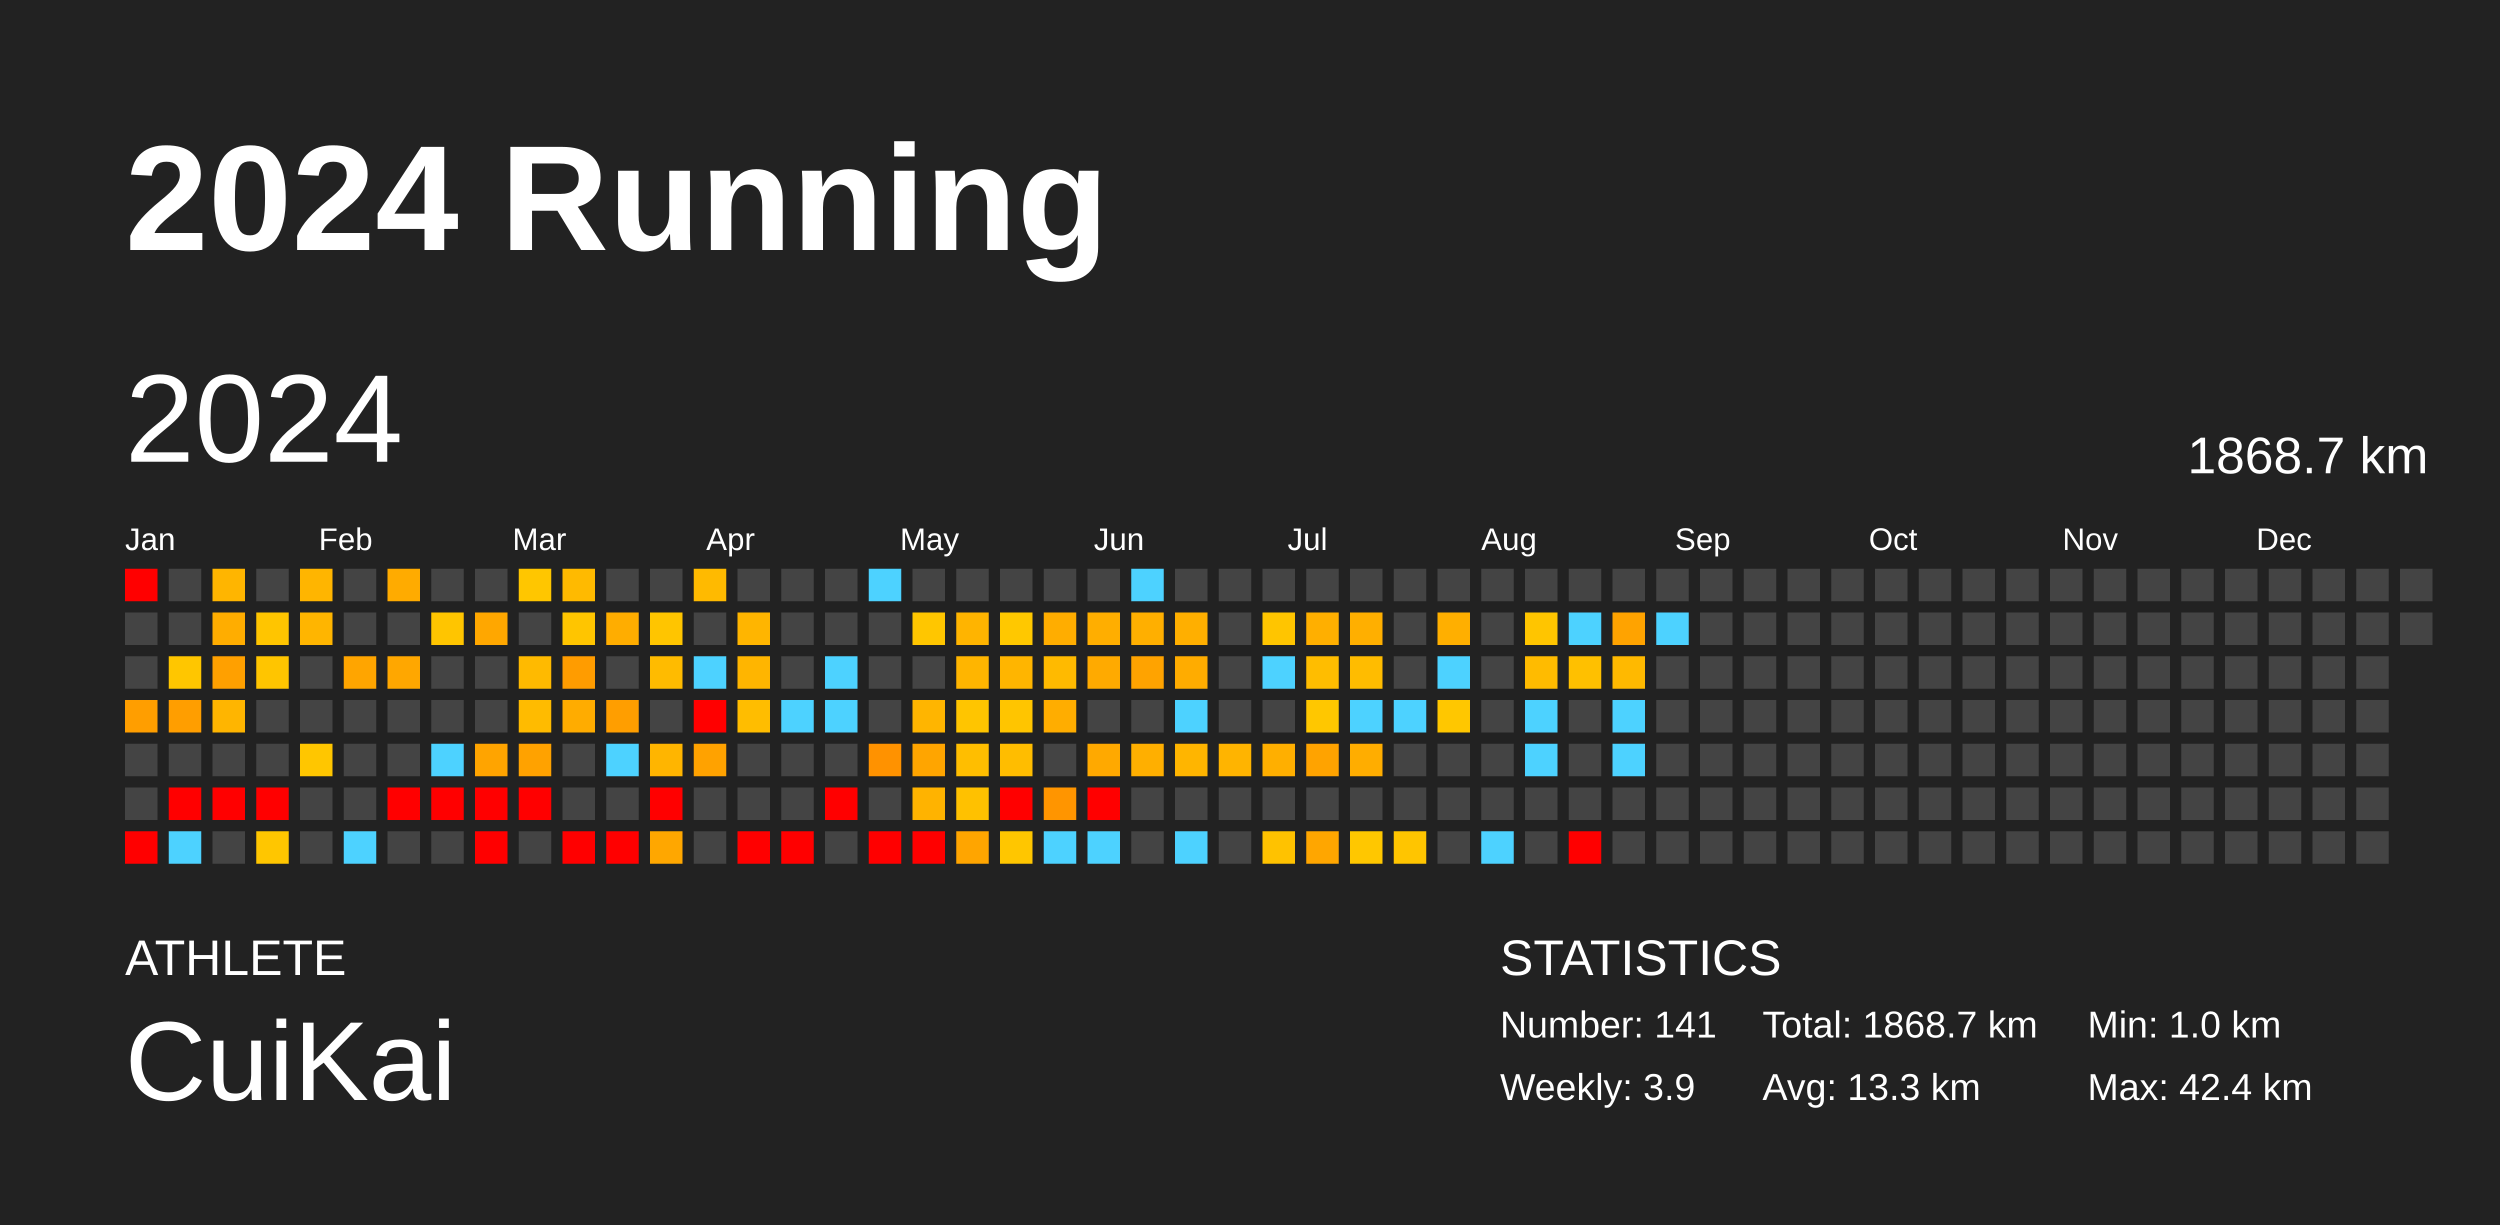
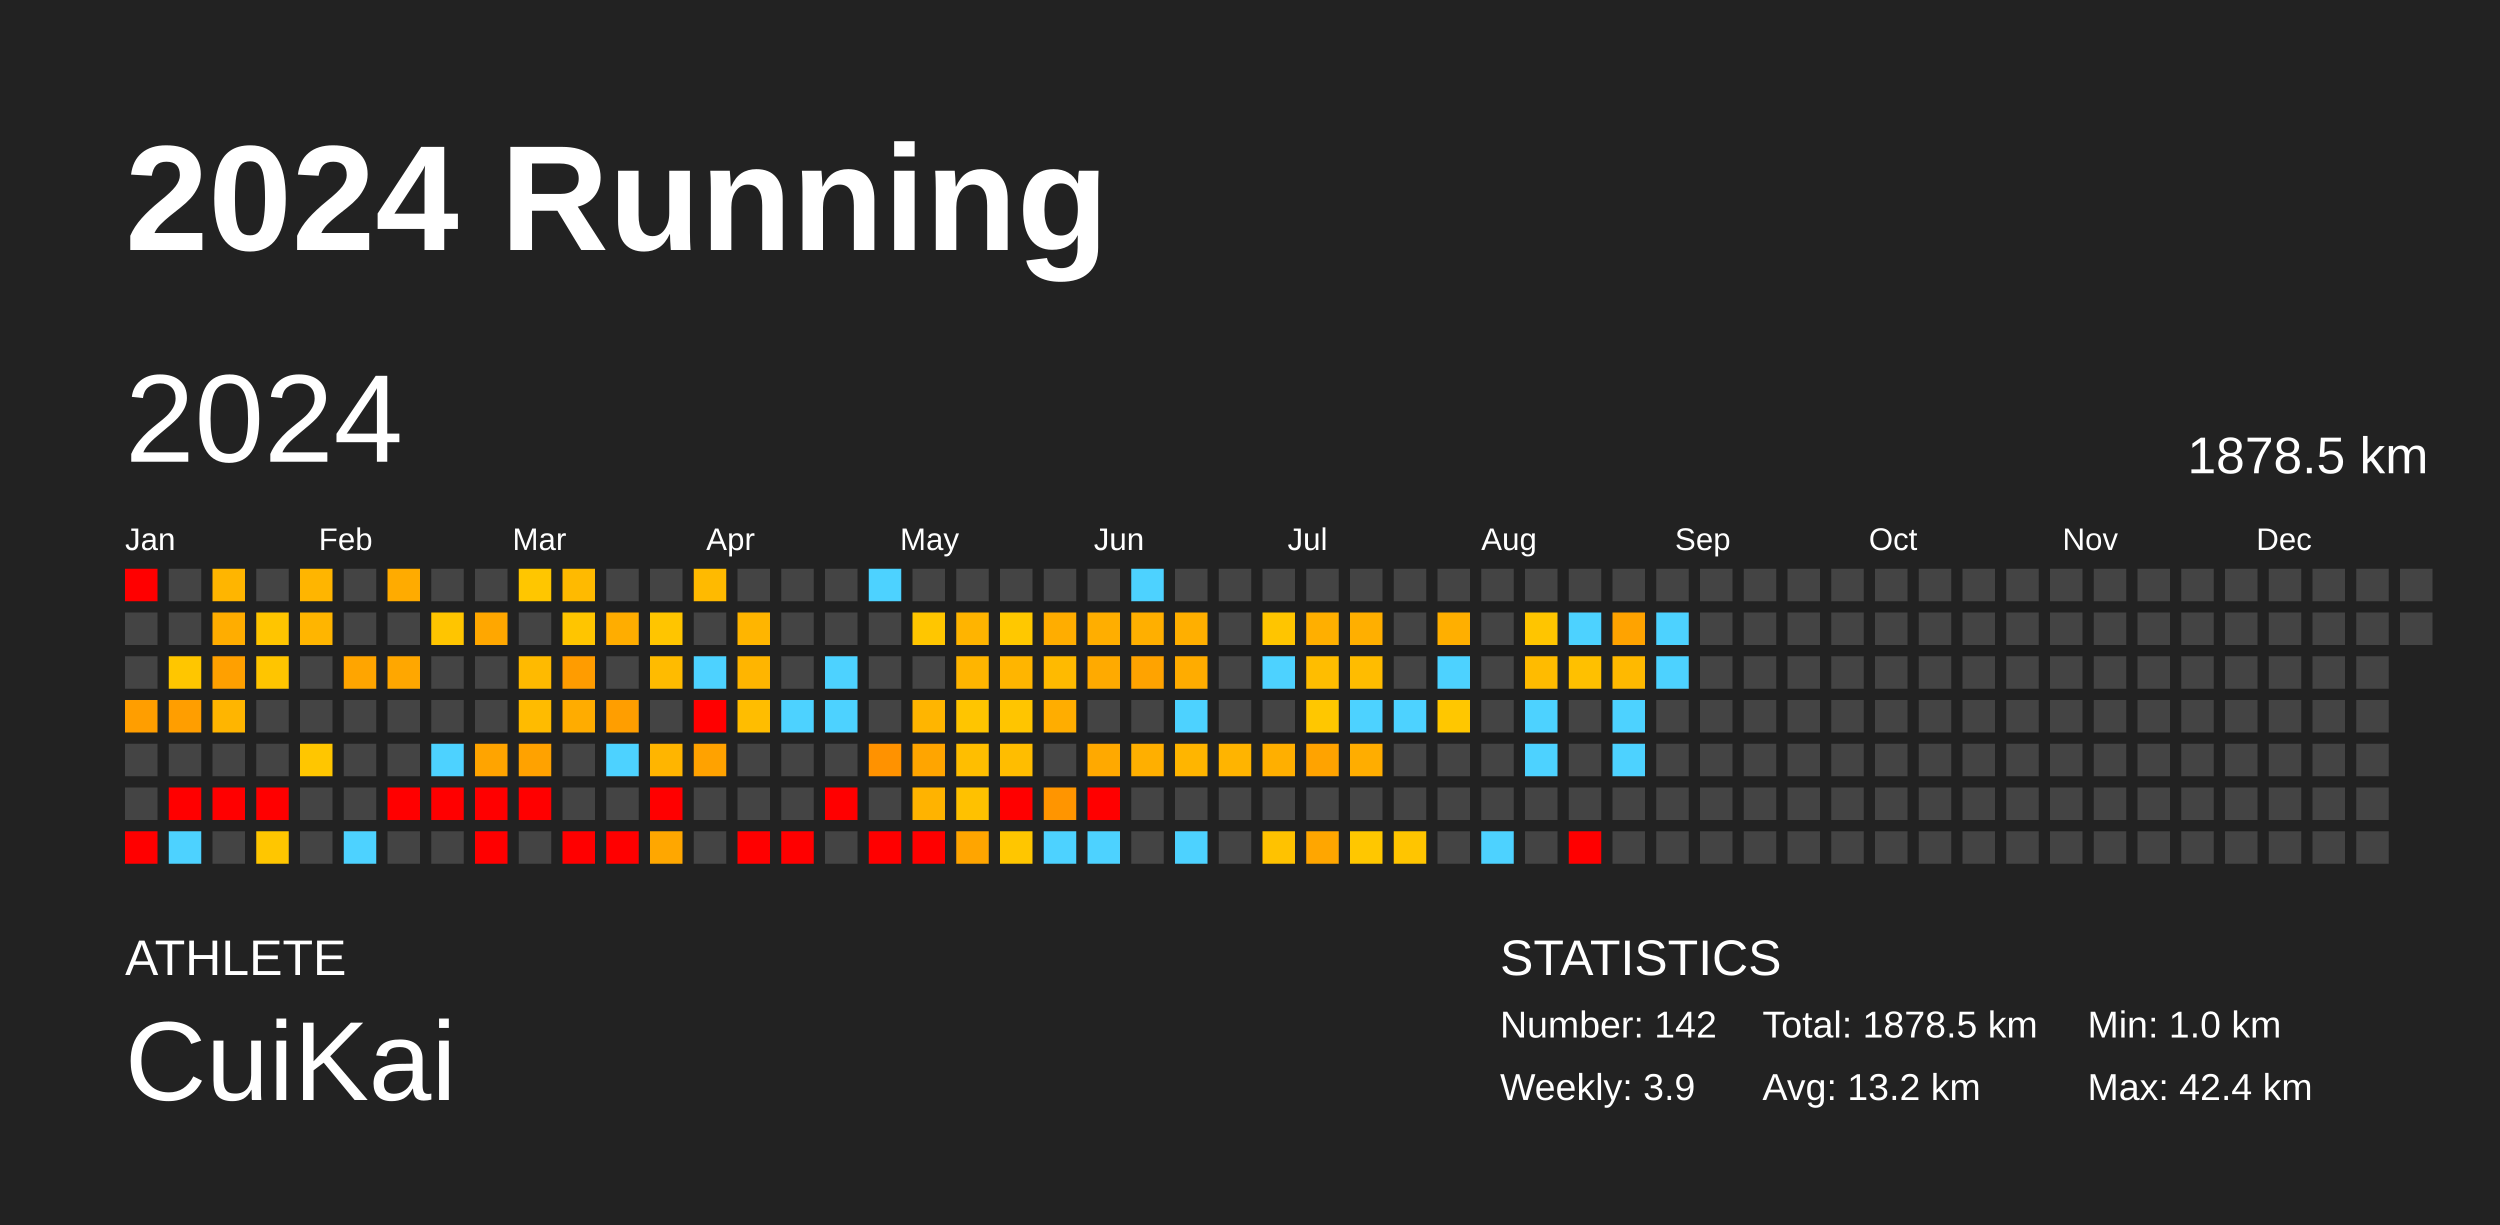
<svg xmlns="http://www.w3.org/2000/svg" baseProfile="full" height="98mm" version="1.1" viewBox="0,0,200,98" width="200mm">
  <defs />
  <rect fill="#222222" height="98" width="200" x="0" y="0" />
  <text fill="#FFFFFF" style="font-size:12px; font-family:Arial; font-weight:bold;" x="10" y="20">2024 Running</text>
  <text fill="#FFFFFF" style="font-size:4px; font-family:Arial" x="10" y="78">ATHLETE</text>
  <text fill="#FFFFFF" style="font-size:9px; font-family:Arial" x="10" y="88">CuiKai</text>
  <text fill="#FFFFFF" style="font-size:4px; font-family:Arial" x="120" y="78">STATISTICS</text>
-   <text fill="#FFFFFF" style="font-size:3px; font-family:Arial" x="120" y="83">Number: 141</text>
+   <text fill="#FFFFFF" style="font-size:3px; font-family:Arial" x="120" y="83">Number: 142</text>
  <text fill="#FFFFFF" style="font-size:3px; font-family:Arial" x="120" y="88">Weekly: 3.9</text>
-   <text fill="#FFFFFF" style="font-size:3px; font-family:Arial" x="141" y="83">Total: 1868.7 km</text>
-   <text fill="#FFFFFF" style="font-size:3px; font-family:Arial" x="141" y="88">Avg: 13.3 km</text>
+   <text fill="#FFFFFF" style="font-size:3px; font-family:Arial" x="141" y="83">Total: 1878.5 km</text>
+   <text fill="#FFFFFF" style="font-size:3px; font-family:Arial" x="141" y="88">Avg: 13.2 km</text>
  <text fill="#FFFFFF" style="font-size:3px; font-family:Arial" x="167" y="83">Min: 1.0 km</text>
  <text fill="#FFFFFF" style="font-size:3px; font-family:Arial" x="167" y="88">Max: 42.4 km</text>
  <text dominant-baseline="hanging" fill="#FFFFFF" style="font-size:10.0px; font-family:Arial;" x="10" y="30">2024</text>
-   <text dominant-baseline="hanging" fill="#FFFFFF" style="font-size:4.125px; font-family:Arial;" x="175" y="35">1868.7 km</text>
+   <text dominant-baseline="hanging" fill="#FFFFFF" style="font-size:4.125px; font-family:Arial;" x="175" y="35">1878.5 km</text>
  <text fill="#FFFFFF" style="font-size:2.5px; font-family:Arial" x="10.0" y="44">Jan</text>
  <text fill="#FFFFFF" style="font-size:2.5px; font-family:Arial" x="25.5" y="44">Feb</text>
  <text fill="#FFFFFF" style="font-size:2.5px; font-family:Arial" x="41.0" y="44">Mar</text>
  <text fill="#FFFFFF" style="font-size:2.5px; font-family:Arial" x="56.5" y="44">Apr</text>
  <text fill="#FFFFFF" style="font-size:2.5px; font-family:Arial" x="72.0" y="44">May</text>
  <text fill="#FFFFFF" style="font-size:2.5px; font-family:Arial" x="87.5" y="44">Jun</text>
  <text fill="#FFFFFF" style="font-size:2.5px; font-family:Arial" x="103.0" y="44">Jul</text>
  <text fill="#FFFFFF" style="font-size:2.5px; font-family:Arial" x="118.5" y="44">Aug</text>
  <text fill="#FFFFFF" style="font-size:2.5px; font-family:Arial" x="134.0" y="44">Sep</text>
  <text fill="#FFFFFF" style="font-size:2.5px; font-family:Arial" x="149.5" y="44">Oct</text>
  <text fill="#FFFFFF" style="font-size:2.5px; font-family:Arial" x="165.0" y="44">Nov</text>
  <text fill="#FFFFFF" style="font-size:2.5px; font-family:Arial" x="180.5" y="44">Dec</text>
  <rect fill="red" height="2.6" width="2.6" x="10.0" y="45.5" />
  <rect fill="#444444" height="2.6" width="2.6" x="10.0" y="49.0" />
  <rect fill="#444444" height="2.6" width="2.6" x="10.0" y="52.5" />
  <rect fill="#ff9e00" height="2.6" width="2.6" x="10.0" y="56.0" />
  <rect fill="#444444" height="2.6" width="2.6" x="10.0" y="59.5" />
  <rect fill="#444444" height="2.6" width="2.6" x="10.0" y="63.0" />
  <rect fill="red" height="2.6" width="2.6" x="10.0" y="66.5" />
  <rect fill="#444444" height="2.6" width="2.6" x="13.5" y="45.5" />
  <rect fill="#444444" height="2.6" width="2.6" x="13.5" y="49.0" />
  <rect fill="#ffc600" height="2.6" width="2.6" x="13.5" y="52.5" />
  <rect fill="#ff9e00" height="2.6" width="2.6" x="13.5" y="56.0" />
  <rect fill="#444444" height="2.6" width="2.6" x="13.5" y="59.5" />
  <rect fill="red" height="2.6" width="2.6" x="13.5" y="63.0" />
  <rect fill="#4dd2ff" height="2.6" width="2.6" x="13.5" y="66.5" />
  <rect fill="#ffb500" height="2.6" width="2.6" x="17.0" y="45.5" />
  <rect fill="#ffad00" height="2.6" width="2.6" x="17.0" y="49.0" />
  <rect fill="#ffa000" height="2.6" width="2.6" x="17.0" y="52.5" />
  <rect fill="#ffb500" height="2.6" width="2.6" x="17.0" y="56.0" />
  <rect fill="#444444" height="2.6" width="2.6" x="17.0" y="59.5" />
  <rect fill="red" height="2.6" width="2.6" x="17.0" y="63.0" />
  <rect fill="#444444" height="2.6" width="2.6" x="17.0" y="66.5" />
  <rect fill="#444444" height="2.6" width="2.6" x="20.5" y="45.5" />
  <rect fill="#ffc500" height="2.6" width="2.6" x="20.5" y="49.0" />
  <rect fill="#ffc500" height="2.6" width="2.6" x="20.5" y="52.5" />
  <rect fill="#444444" height="2.6" width="2.6" x="20.5" y="56.0" />
  <rect fill="#444444" height="2.6" width="2.6" x="20.5" y="59.5" />
  <rect fill="red" height="2.6" width="2.6" x="20.5" y="63.0" />
  <rect fill="#ffc600" height="2.6" width="2.6" x="20.5" y="66.5" />
  <rect fill="#ffb500" height="2.6" width="2.6" x="24.0" y="45.5" />
  <rect fill="#ffb500" height="2.6" width="2.6" x="24.0" y="49.0" />
  <rect fill="#444444" height="2.6" width="2.6" x="24.0" y="52.5" />
  <rect fill="#444444" height="2.6" width="2.6" x="24.0" y="56.0" />
  <rect fill="#ffc600" height="2.6" width="2.6" x="24.0" y="59.5" />
  <rect fill="#444444" height="2.6" width="2.6" x="24.0" y="63.0" />
  <rect fill="#444444" height="2.6" width="2.6" x="24.0" y="66.5" />
  <rect fill="#444444" height="2.6" width="2.6" x="27.5" y="45.5" />
  <rect fill="#444444" height="2.6" width="2.6" x="27.5" y="49.0" />
  <rect fill="#ffa500" height="2.6" width="2.6" x="27.5" y="52.5" />
  <rect fill="#444444" height="2.6" width="2.6" x="27.5" y="56.0" />
  <rect fill="#444444" height="2.6" width="2.6" x="27.5" y="59.5" />
  <rect fill="#444444" height="2.6" width="2.6" x="27.5" y="63.0" />
  <rect fill="#4dd2ff" height="2.6" width="2.6" x="27.5" y="66.5" />
  <rect fill="#ffab00" height="2.6" width="2.6" x="31.0" y="45.5" />
  <rect fill="#444444" height="2.6" width="2.6" x="31.0" y="49.0" />
  <rect fill="#ffa700" height="2.6" width="2.6" x="31.0" y="52.5" />
  <rect fill="#444444" height="2.6" width="2.6" x="31.0" y="56.0" />
  <rect fill="#444444" height="2.6" width="2.6" x="31.0" y="59.5" />
  <rect fill="red" height="2.6" width="2.6" x="31.0" y="63.0" />
  <rect fill="#444444" height="2.6" width="2.6" x="31.0" y="66.5" />
  <rect fill="#444444" height="2.6" width="2.6" x="34.5" y="45.5" />
  <rect fill="#ffc500" height="2.6" width="2.6" x="34.5" y="49.0" />
  <rect fill="#444444" height="2.6" width="2.6" x="34.5" y="52.5" />
  <rect fill="#444444" height="2.6" width="2.6" x="34.5" y="56.0" />
  <rect fill="#4dd2ff" height="2.6" width="2.6" x="34.5" y="59.5" />
  <rect fill="red" height="2.6" width="2.6" x="34.5" y="63.0" />
  <rect fill="#444444" height="2.6" width="2.6" x="34.5" y="66.5" />
  <rect fill="#444444" height="2.6" width="2.6" x="38.0" y="45.5" />
  <rect fill="#ffa700" height="2.6" width="2.6" x="38.0" y="49.0" />
  <rect fill="#444444" height="2.6" width="2.6" x="38.0" y="52.5" />
  <rect fill="#444444" height="2.6" width="2.6" x="38.0" y="56.0" />
  <rect fill="#ffa400" height="2.6" width="2.6" x="38.0" y="59.5" />
  <rect fill="red" height="2.6" width="2.6" x="38.0" y="63.0" />
  <rect fill="red" height="2.6" width="2.6" x="38.0" y="66.5" />
  <rect fill="#ffc600" height="2.6" width="2.6" x="41.5" y="45.5" />
  <rect fill="#444444" height="2.6" width="2.6" x="41.5" y="49.0" />
  <rect fill="#ffba00" height="2.6" width="2.6" x="41.5" y="52.5" />
  <rect fill="#ffbb00" height="2.6" width="2.6" x="41.5" y="56.0" />
  <rect fill="#ffa200" height="2.6" width="2.6" x="41.5" y="59.5" />
  <rect fill="red" height="2.6" width="2.6" x="41.5" y="63.0" />
  <rect fill="#444444" height="2.6" width="2.6" x="41.5" y="66.5" />
  <rect fill="#ffba00" height="2.6" width="2.6" x="45.0" y="45.5" />
  <rect fill="#ffc500" height="2.6" width="2.6" x="45.0" y="49.0" />
  <rect fill="#ff9c00" height="2.6" width="2.6" x="45.0" y="52.5" />
  <rect fill="#ffac00" height="2.6" width="2.6" x="45.0" y="56.0" />
  <rect fill="#444444" height="2.6" width="2.6" x="45.0" y="59.5" />
  <rect fill="#444444" height="2.6" width="2.6" x="45.0" y="63.0" />
  <rect fill="red" height="2.6" width="2.6" x="45.0" y="66.5" />
  <rect fill="#444444" height="2.6" width="2.6" x="48.5" y="45.5" />
  <rect fill="#ffad00" height="2.6" width="2.6" x="48.5" y="49.0" />
  <rect fill="#444444" height="2.6" width="2.6" x="48.5" y="52.5" />
  <rect fill="#ff9e00" height="2.6" width="2.6" x="48.5" y="56.0" />
  <rect fill="#4dd2ff" height="2.6" width="2.6" x="48.5" y="59.5" />
  <rect fill="#444444" height="2.6" width="2.6" x="48.5" y="63.0" />
  <rect fill="red" height="2.6" width="2.6" x="48.5" y="66.5" />
  <rect fill="#444444" height="2.6" width="2.6" x="52.0" y="45.5" />
  <rect fill="#ffc500" height="2.6" width="2.6" x="52.0" y="49.0" />
  <rect fill="#ffbb00" height="2.6" width="2.6" x="52.0" y="52.5" />
  <rect fill="#444444" height="2.6" width="2.6" x="52.0" y="56.0" />
  <rect fill="#ffb500" height="2.6" width="2.6" x="52.0" y="59.5" />
  <rect fill="red" height="2.6" width="2.6" x="52.0" y="63.0" />
  <rect fill="#ffa700" height="2.6" width="2.6" x="52.0" y="66.5" />
  <rect fill="#ffba00" height="2.6" width="2.6" x="55.5" y="45.5" />
  <rect fill="#444444" height="2.6" width="2.6" x="55.5" y="49.0" />
  <rect fill="#4dd2ff" height="2.6" width="2.6" x="55.5" y="52.5" />
  <rect fill="red" height="2.6" width="2.6" x="55.5" y="56.0" />
  <rect fill="#ffa200" height="2.6" width="2.6" x="55.5" y="59.5" />
  <rect fill="#444444" height="2.6" width="2.6" x="55.5" y="63.0" />
  <rect fill="#444444" height="2.6" width="2.6" x="55.5" y="66.5" />
  <rect fill="#444444" height="2.6" width="2.6" x="59.0" y="45.5" />
  <rect fill="#ffb500" height="2.6" width="2.6" x="59.0" y="49.0" />
  <rect fill="#ffb500" height="2.6" width="2.6" x="59.0" y="52.5" />
  <rect fill="#ffbd00" height="2.6" width="2.6" x="59.0" y="56.0" />
  <rect fill="#444444" height="2.6" width="2.6" x="59.0" y="59.5" />
  <rect fill="#444444" height="2.6" width="2.6" x="59.0" y="63.0" />
  <rect fill="red" height="2.6" width="2.6" x="59.0" y="66.5" />
  <rect fill="#444444" height="2.6" width="2.6" x="62.5" y="45.5" />
  <rect fill="#444444" height="2.6" width="2.6" x="62.5" y="49.0" />
  <rect fill="#444444" height="2.6" width="2.6" x="62.5" y="52.5" />
  <rect fill="#4dd2ff" height="2.6" width="2.6" x="62.5" y="56.0" />
  <rect fill="#444444" height="2.6" width="2.6" x="62.5" y="59.5" />
  <rect fill="#444444" height="2.6" width="2.6" x="62.5" y="63.0" />
  <rect fill="red" height="2.6" width="2.6" x="62.5" y="66.5" />
  <rect fill="#444444" height="2.6" width="2.6" x="66.0" y="45.5" />
  <rect fill="#444444" height="2.6" width="2.6" x="66.0" y="49.0" />
  <rect fill="#4dd2ff" height="2.6" width="2.6" x="66.0" y="52.5" />
  <rect fill="#4dd2ff" height="2.6" width="2.6" x="66.0" y="56.0" />
  <rect fill="#444444" height="2.6" width="2.6" x="66.0" y="59.5" />
  <rect fill="red" height="2.6" width="2.6" x="66.0" y="63.0" />
  <rect fill="#444444" height="2.6" width="2.6" x="66.0" y="66.5" />
  <rect fill="#4dd2ff" height="2.6" width="2.6" x="69.5" y="45.5" />
  <rect fill="#444444" height="2.6" width="2.6" x="69.5" y="49.0" />
  <rect fill="#444444" height="2.6" width="2.6" x="69.5" y="52.5" />
  <rect fill="#444444" height="2.6" width="2.6" x="69.5" y="56.0" />
  <rect fill="#ff9200" height="2.6" width="2.6" x="69.5" y="59.5" />
  <rect fill="#444444" height="2.6" width="2.6" x="69.5" y="63.0" />
  <rect fill="red" height="2.6" width="2.6" x="69.5" y="66.5" />
  <rect fill="#444444" height="2.6" width="2.6" x="73.0" y="45.5" />
  <rect fill="#ffc600" height="2.6" width="2.6" x="73.0" y="49.0" />
  <rect fill="#444444" height="2.6" width="2.6" x="73.0" y="52.5" />
  <rect fill="#ffb500" height="2.6" width="2.6" x="73.0" y="56.0" />
  <rect fill="#ffa500" height="2.6" width="2.6" x="73.0" y="59.5" />
  <rect fill="#ffb300" height="2.6" width="2.6" x="73.0" y="63.0" />
  <rect fill="red" height="2.6" width="2.6" x="73.0" y="66.5" />
  <rect fill="#444444" height="2.6" width="2.6" x="76.5" y="45.5" />
  <rect fill="#ffb400" height="2.6" width="2.6" x="76.5" y="49.0" />
  <rect fill="#ffb500" height="2.6" width="2.6" x="76.5" y="52.5" />
  <rect fill="#ffc500" height="2.6" width="2.6" x="76.5" y="56.0" />
  <rect fill="#ffbe00" height="2.6" width="2.6" x="76.5" y="59.5" />
  <rect fill="#ffc100" height="2.6" width="2.6" x="76.5" y="63.0" />
  <rect fill="#ffa500" height="2.6" width="2.6" x="76.5" y="66.5" />
  <rect fill="#444444" height="2.6" width="2.6" x="80.0" y="45.5" />
  <rect fill="#ffc800" height="2.6" width="2.6" x="80.0" y="49.0" />
  <rect fill="#ffb500" height="2.6" width="2.6" x="80.0" y="52.5" />
  <rect fill="#ffc500" height="2.6" width="2.6" x="80.0" y="56.0" />
  <rect fill="#ffbd00" height="2.6" width="2.6" x="80.0" y="59.5" />
  <rect fill="red" height="2.6" width="2.6" x="80.0" y="63.0" />
  <rect fill="#ffc600" height="2.6" width="2.6" x="80.0" y="66.5" />
  <rect fill="#444444" height="2.6" width="2.6" x="83.5" y="45.5" />
  <rect fill="#ffad00" height="2.6" width="2.6" x="83.5" y="49.0" />
  <rect fill="#ffba00" height="2.6" width="2.6" x="83.5" y="52.5" />
  <rect fill="#ffad00" height="2.6" width="2.6" x="83.5" y="56.0" />
  <rect fill="#444444" height="2.6" width="2.6" x="83.5" y="59.5" />
  <rect fill="#ff9500" height="2.6" width="2.6" x="83.5" y="63.0" />
  <rect fill="#4dd2ff" height="2.6" width="2.6" x="83.5" y="66.5" />
  <rect fill="#444444" height="2.6" width="2.6" x="87.0" y="45.5" />
  <rect fill="#ffae00" height="2.6" width="2.6" x="87.0" y="49.0" />
  <rect fill="#ffaa00" height="2.6" width="2.6" x="87.0" y="52.5" />
  <rect fill="#444444" height="2.6" width="2.6" x="87.0" y="56.0" />
  <rect fill="#ffa900" height="2.6" width="2.6" x="87.0" y="59.5" />
  <rect fill="red" height="2.6" width="2.6" x="87.0" y="63.0" />
  <rect fill="#4dd2ff" height="2.6" width="2.6" x="87.0" y="66.5" />
  <rect fill="#4dd2ff" height="2.6" width="2.6" x="90.5" y="45.5" />
  <rect fill="#ffaf00" height="2.6" width="2.6" x="90.5" y="49.0" />
  <rect fill="#ffa300" height="2.6" width="2.6" x="90.5" y="52.5" />
  <rect fill="#444444" height="2.6" width="2.6" x="90.5" y="56.0" />
  <rect fill="#ffaf00" height="2.6" width="2.6" x="90.5" y="59.5" />
  <rect fill="#444444" height="2.6" width="2.6" x="90.5" y="63.0" />
  <rect fill="#444444" height="2.6" width="2.6" x="90.5" y="66.5" />
  <rect fill="#444444" height="2.6" width="2.6" x="94.0" y="45.5" />
  <rect fill="#ffaf00" height="2.6" width="2.6" x="94.0" y="49.0" />
  <rect fill="#ffac00" height="2.6" width="2.6" x="94.0" y="52.5" />
  <rect fill="#4dd2ff" height="2.6" width="2.6" x="94.0" y="56.0" />
  <rect fill="#ffb500" height="2.6" width="2.6" x="94.0" y="59.5" />
  <rect fill="#444444" height="2.6" width="2.6" x="94.0" y="63.0" />
  <rect fill="#4dd2ff" height="2.6" width="2.6" x="94.0" y="66.5" />
  <rect fill="#444444" height="2.6" width="2.6" x="97.5" y="45.5" />
  <rect fill="#444444" height="2.6" width="2.6" x="97.5" y="49.0" />
  <rect fill="#444444" height="2.6" width="2.6" x="97.5" y="52.5" />
  <rect fill="#444444" height="2.6" width="2.6" x="97.5" y="56.0" />
  <rect fill="#ffb400" height="2.6" width="2.6" x="97.5" y="59.5" />
  <rect fill="#444444" height="2.6" width="2.6" x="97.5" y="63.0" />
  <rect fill="#444444" height="2.6" width="2.6" x="97.5" y="66.5" />
  <rect fill="#444444" height="2.6" width="2.6" x="101.0" y="45.5" />
  <rect fill="#ffc500" height="2.6" width="2.6" x="101.0" y="49.0" />
  <rect fill="#4dd2ff" height="2.6" width="2.6" x="101.0" y="52.5" />
  <rect fill="#444444" height="2.6" width="2.6" x="101.0" y="56.0" />
  <rect fill="#ffaf00" height="2.6" width="2.6" x="101.0" y="59.5" />
  <rect fill="#444444" height="2.6" width="2.6" x="101.0" y="63.0" />
  <rect fill="#ffc200" height="2.6" width="2.6" x="101.0" y="66.5" />
  <rect fill="#444444" height="2.6" width="2.6" x="104.5" y="45.5" />
  <rect fill="#ffaf00" height="2.6" width="2.6" x="104.5" y="49.0" />
  <rect fill="#ffbd00" height="2.6" width="2.6" x="104.5" y="52.5" />
  <rect fill="#ffc700" height="2.6" width="2.6" x="104.5" y="56.0" />
  <rect fill="#ffa300" height="2.6" width="2.6" x="104.5" y="59.5" />
  <rect fill="#444444" height="2.6" width="2.6" x="104.5" y="63.0" />
  <rect fill="#ffa600" height="2.6" width="2.6" x="104.5" y="66.5" />
  <rect fill="#444444" height="2.6" width="2.6" x="108.0" y="45.5" />
  <rect fill="#ffaf00" height="2.6" width="2.6" x="108.0" y="49.0" />
  <rect fill="#ffbc00" height="2.6" width="2.6" x="108.0" y="52.5" />
  <rect fill="#4dd2ff" height="2.6" width="2.6" x="108.0" y="56.0" />
  <rect fill="#ffad00" height="2.6" width="2.6" x="108.0" y="59.5" />
  <rect fill="#444444" height="2.6" width="2.6" x="108.0" y="63.0" />
  <rect fill="#ffc700" height="2.6" width="2.6" x="108.0" y="66.5" />
  <rect fill="#444444" height="2.6" width="2.6" x="111.5" y="45.5" />
  <rect fill="#444444" height="2.6" width="2.6" x="111.5" y="49.0" />
  <rect fill="#444444" height="2.6" width="2.6" x="111.5" y="52.5" />
  <rect fill="#4dd2ff" height="2.6" width="2.6" x="111.5" y="56.0" />
  <rect fill="#444444" height="2.6" width="2.6" x="111.5" y="59.5" />
  <rect fill="#444444" height="2.6" width="2.6" x="111.5" y="63.0" />
  <rect fill="#ffc500" height="2.6" width="2.6" x="111.5" y="66.5" />
  <rect fill="#444444" height="2.6" width="2.6" x="115.0" y="45.5" />
  <rect fill="#ffaf00" height="2.6" width="2.6" x="115.0" y="49.0" />
  <rect fill="#4dd2ff" height="2.6" width="2.6" x="115.0" y="52.5" />
  <rect fill="#ffc700" height="2.6" width="2.6" x="115.0" y="56.0" />
  <rect fill="#444444" height="2.6" width="2.6" x="115.0" y="59.5" />
  <rect fill="#444444" height="2.6" width="2.6" x="115.0" y="63.0" />
  <rect fill="#444444" height="2.6" width="2.6" x="115.0" y="66.5" />
  <rect fill="#444444" height="2.6" width="2.6" x="118.5" y="45.5" />
  <rect fill="#444444" height="2.6" width="2.6" x="118.5" y="49.0" />
  <rect fill="#444444" height="2.6" width="2.6" x="118.5" y="52.5" />
  <rect fill="#444444" height="2.6" width="2.6" x="118.5" y="56.0" />
  <rect fill="#444444" height="2.6" width="2.6" x="118.5" y="59.5" />
  <rect fill="#444444" height="2.6" width="2.6" x="118.5" y="63.0" />
  <rect fill="#4dd2ff" height="2.6" width="2.6" x="118.5" y="66.5" />
  <rect fill="#444444" height="2.6" width="2.6" x="122.0" y="45.5" />
  <rect fill="#ffc500" height="2.6" width="2.6" x="122.0" y="49.0" />
  <rect fill="#ffbb00" height="2.6" width="2.6" x="122.0" y="52.5" />
  <rect fill="#4dd2ff" height="2.6" width="2.6" x="122.0" y="56.0" />
  <rect fill="#4dd2ff" height="2.6" width="2.6" x="122.0" y="59.5" />
  <rect fill="#444444" height="2.6" width="2.6" x="122.0" y="63.0" />
  <rect fill="#444444" height="2.6" width="2.6" x="122.0" y="66.5" />
  <rect fill="#444444" height="2.6" width="2.6" x="125.5" y="45.5" />
  <rect fill="#4dd2ff" height="2.6" width="2.6" x="125.5" y="49.0" />
  <rect fill="#ffc000" height="2.6" width="2.6" x="125.5" y="52.5" />
  <rect fill="#444444" height="2.6" width="2.6" x="125.5" y="56.0" />
  <rect fill="#444444" height="2.6" width="2.6" x="125.5" y="59.5" />
  <rect fill="#444444" height="2.6" width="2.6" x="125.5" y="63.0" />
  <rect fill="red" height="2.6" width="2.6" x="125.5" y="66.5" />
  <rect fill="#444444" height="2.6" width="2.6" x="129.0" y="45.5" />
  <rect fill="#ffa300" height="2.6" width="2.6" x="129.0" y="49.0" />
  <rect fill="#ffb900" height="2.6" width="2.6" x="129.0" y="52.5" />
  <rect fill="#4dd2ff" height="2.6" width="2.6" x="129.0" y="56.0" />
  <rect fill="#4dd2ff" height="2.6" width="2.6" x="129.0" y="59.5" />
  <rect fill="#444444" height="2.6" width="2.6" x="129.0" y="63.0" />
  <rect fill="#444444" height="2.6" width="2.6" x="129.0" y="66.5" />
  <rect fill="#444444" height="2.6" width="2.6" x="132.5" y="45.5" />
  <rect fill="#4dd2ff" height="2.6" width="2.6" x="132.5" y="49.0" />
-   <rect fill="#444444" height="2.6" width="2.6" x="132.5" y="52.5" />
+   <rect fill="#4dd2ff" height="2.6" width="2.6" x="132.5" y="52.5" />
  <rect fill="#444444" height="2.6" width="2.6" x="132.5" y="56.0" />
  <rect fill="#444444" height="2.6" width="2.6" x="132.5" y="59.5" />
  <rect fill="#444444" height="2.6" width="2.6" x="132.5" y="63.0" />
  <rect fill="#444444" height="2.6" width="2.6" x="132.5" y="66.5" />
  <rect fill="#444444" height="2.6" width="2.6" x="136.0" y="45.5" />
  <rect fill="#444444" height="2.6" width="2.6" x="136.0" y="49.0" />
  <rect fill="#444444" height="2.6" width="2.6" x="136.0" y="52.5" />
  <rect fill="#444444" height="2.6" width="2.6" x="136.0" y="56.0" />
  <rect fill="#444444" height="2.6" width="2.6" x="136.0" y="59.5" />
  <rect fill="#444444" height="2.6" width="2.6" x="136.0" y="63.0" />
  <rect fill="#444444" height="2.6" width="2.6" x="136.0" y="66.5" />
  <rect fill="#444444" height="2.6" width="2.6" x="139.5" y="45.5" />
  <rect fill="#444444" height="2.6" width="2.6" x="139.5" y="49.0" />
  <rect fill="#444444" height="2.6" width="2.6" x="139.5" y="52.5" />
  <rect fill="#444444" height="2.6" width="2.6" x="139.5" y="56.0" />
  <rect fill="#444444" height="2.6" width="2.6" x="139.5" y="59.5" />
  <rect fill="#444444" height="2.6" width="2.6" x="139.5" y="63.0" />
  <rect fill="#444444" height="2.6" width="2.6" x="139.5" y="66.5" />
  <rect fill="#444444" height="2.6" width="2.6" x="143.0" y="45.5" />
  <rect fill="#444444" height="2.6" width="2.6" x="143.0" y="49.0" />
  <rect fill="#444444" height="2.6" width="2.6" x="143.0" y="52.5" />
  <rect fill="#444444" height="2.6" width="2.6" x="143.0" y="56.0" />
  <rect fill="#444444" height="2.6" width="2.6" x="143.0" y="59.5" />
  <rect fill="#444444" height="2.6" width="2.6" x="143.0" y="63.0" />
  <rect fill="#444444" height="2.6" width="2.6" x="143.0" y="66.5" />
  <rect fill="#444444" height="2.6" width="2.6" x="146.5" y="45.5" />
  <rect fill="#444444" height="2.6" width="2.6" x="146.5" y="49.0" />
  <rect fill="#444444" height="2.6" width="2.6" x="146.5" y="52.5" />
  <rect fill="#444444" height="2.6" width="2.6" x="146.5" y="56.0" />
  <rect fill="#444444" height="2.6" width="2.6" x="146.5" y="59.5" />
  <rect fill="#444444" height="2.6" width="2.6" x="146.5" y="63.0" />
  <rect fill="#444444" height="2.6" width="2.6" x="146.5" y="66.5" />
  <rect fill="#444444" height="2.6" width="2.6" x="150.0" y="45.5" />
  <rect fill="#444444" height="2.6" width="2.6" x="150.0" y="49.0" />
  <rect fill="#444444" height="2.6" width="2.6" x="150.0" y="52.5" />
  <rect fill="#444444" height="2.6" width="2.6" x="150.0" y="56.0" />
  <rect fill="#444444" height="2.6" width="2.6" x="150.0" y="59.5" />
  <rect fill="#444444" height="2.6" width="2.6" x="150.0" y="63.0" />
  <rect fill="#444444" height="2.6" width="2.6" x="150.0" y="66.5" />
  <rect fill="#444444" height="2.6" width="2.6" x="153.5" y="45.5" />
  <rect fill="#444444" height="2.6" width="2.6" x="153.5" y="49.0" />
  <rect fill="#444444" height="2.6" width="2.6" x="153.5" y="52.5" />
  <rect fill="#444444" height="2.6" width="2.6" x="153.5" y="56.0" />
  <rect fill="#444444" height="2.6" width="2.6" x="153.5" y="59.5" />
  <rect fill="#444444" height="2.6" width="2.6" x="153.5" y="63.0" />
  <rect fill="#444444" height="2.6" width="2.6" x="153.5" y="66.5" />
  <rect fill="#444444" height="2.6" width="2.6" x="157.0" y="45.5" />
  <rect fill="#444444" height="2.6" width="2.6" x="157.0" y="49.0" />
  <rect fill="#444444" height="2.6" width="2.6" x="157.0" y="52.5" />
  <rect fill="#444444" height="2.6" width="2.6" x="157.0" y="56.0" />
  <rect fill="#444444" height="2.6" width="2.6" x="157.0" y="59.5" />
  <rect fill="#444444" height="2.6" width="2.6" x="157.0" y="63.0" />
  <rect fill="#444444" height="2.6" width="2.6" x="157.0" y="66.5" />
  <rect fill="#444444" height="2.6" width="2.6" x="160.5" y="45.5" />
  <rect fill="#444444" height="2.6" width="2.6" x="160.5" y="49.0" />
  <rect fill="#444444" height="2.6" width="2.6" x="160.5" y="52.5" />
  <rect fill="#444444" height="2.6" width="2.6" x="160.5" y="56.0" />
  <rect fill="#444444" height="2.6" width="2.6" x="160.5" y="59.5" />
  <rect fill="#444444" height="2.6" width="2.6" x="160.5" y="63.0" />
  <rect fill="#444444" height="2.6" width="2.6" x="160.5" y="66.5" />
  <rect fill="#444444" height="2.6" width="2.6" x="164.0" y="45.5" />
  <rect fill="#444444" height="2.6" width="2.6" x="164.0" y="49.0" />
  <rect fill="#444444" height="2.6" width="2.6" x="164.0" y="52.5" />
  <rect fill="#444444" height="2.6" width="2.6" x="164.0" y="56.0" />
  <rect fill="#444444" height="2.6" width="2.6" x="164.0" y="59.5" />
  <rect fill="#444444" height="2.6" width="2.6" x="164.0" y="63.0" />
  <rect fill="#444444" height="2.6" width="2.6" x="164.0" y="66.5" />
  <rect fill="#444444" height="2.6" width="2.6" x="167.5" y="45.5" />
  <rect fill="#444444" height="2.6" width="2.6" x="167.5" y="49.0" />
  <rect fill="#444444" height="2.6" width="2.6" x="167.5" y="52.5" />
  <rect fill="#444444" height="2.6" width="2.6" x="167.5" y="56.0" />
  <rect fill="#444444" height="2.6" width="2.6" x="167.5" y="59.5" />
  <rect fill="#444444" height="2.6" width="2.6" x="167.5" y="63.0" />
  <rect fill="#444444" height="2.6" width="2.6" x="167.5" y="66.5" />
  <rect fill="#444444" height="2.6" width="2.6" x="171.0" y="45.5" />
  <rect fill="#444444" height="2.6" width="2.6" x="171.0" y="49.0" />
  <rect fill="#444444" height="2.6" width="2.6" x="171.0" y="52.5" />
  <rect fill="#444444" height="2.6" width="2.6" x="171.0" y="56.0" />
  <rect fill="#444444" height="2.6" width="2.6" x="171.0" y="59.5" />
  <rect fill="#444444" height="2.6" width="2.6" x="171.0" y="63.0" />
  <rect fill="#444444" height="2.6" width="2.6" x="171.0" y="66.5" />
  <rect fill="#444444" height="2.6" width="2.6" x="174.5" y="45.5" />
  <rect fill="#444444" height="2.6" width="2.6" x="174.5" y="49.0" />
  <rect fill="#444444" height="2.6" width="2.6" x="174.5" y="52.5" />
  <rect fill="#444444" height="2.6" width="2.6" x="174.5" y="56.0" />
  <rect fill="#444444" height="2.6" width="2.6" x="174.5" y="59.5" />
  <rect fill="#444444" height="2.6" width="2.6" x="174.5" y="63.0" />
  <rect fill="#444444" height="2.6" width="2.6" x="174.5" y="66.5" />
  <rect fill="#444444" height="2.6" width="2.6" x="178.0" y="45.5" />
  <rect fill="#444444" height="2.6" width="2.6" x="178.0" y="49.0" />
  <rect fill="#444444" height="2.6" width="2.6" x="178.0" y="52.5" />
  <rect fill="#444444" height="2.6" width="2.6" x="178.0" y="56.0" />
  <rect fill="#444444" height="2.6" width="2.6" x="178.0" y="59.5" />
  <rect fill="#444444" height="2.6" width="2.6" x="178.0" y="63.0" />
  <rect fill="#444444" height="2.6" width="2.6" x="178.0" y="66.5" />
  <rect fill="#444444" height="2.6" width="2.6" x="181.5" y="45.5" />
  <rect fill="#444444" height="2.6" width="2.6" x="181.5" y="49.0" />
  <rect fill="#444444" height="2.6" width="2.6" x="181.5" y="52.5" />
  <rect fill="#444444" height="2.6" width="2.6" x="181.5" y="56.0" />
  <rect fill="#444444" height="2.6" width="2.6" x="181.5" y="59.5" />
  <rect fill="#444444" height="2.6" width="2.6" x="181.5" y="63.0" />
  <rect fill="#444444" height="2.6" width="2.6" x="181.5" y="66.5" />
  <rect fill="#444444" height="2.6" width="2.6" x="185.0" y="45.5" />
  <rect fill="#444444" height="2.6" width="2.6" x="185.0" y="49.0" />
  <rect fill="#444444" height="2.6" width="2.6" x="185.0" y="52.5" />
  <rect fill="#444444" height="2.6" width="2.6" x="185.0" y="56.0" />
  <rect fill="#444444" height="2.6" width="2.6" x="185.0" y="59.5" />
  <rect fill="#444444" height="2.6" width="2.6" x="185.0" y="63.0" />
  <rect fill="#444444" height="2.6" width="2.6" x="185.0" y="66.5" />
  <rect fill="#444444" height="2.6" width="2.6" x="188.5" y="45.5" />
  <rect fill="#444444" height="2.6" width="2.6" x="188.5" y="49.0" />
  <rect fill="#444444" height="2.6" width="2.6" x="188.5" y="52.5" />
  <rect fill="#444444" height="2.6" width="2.6" x="188.5" y="56.0" />
  <rect fill="#444444" height="2.6" width="2.6" x="188.5" y="59.5" />
  <rect fill="#444444" height="2.6" width="2.6" x="188.5" y="63.0" />
  <rect fill="#444444" height="2.6" width="2.6" x="188.5" y="66.5" />
  <rect fill="#444444" height="2.6" width="2.6" x="192.0" y="45.5" />
  <rect fill="#444444" height="2.6" width="2.6" x="192.0" y="49.0" />
</svg>
